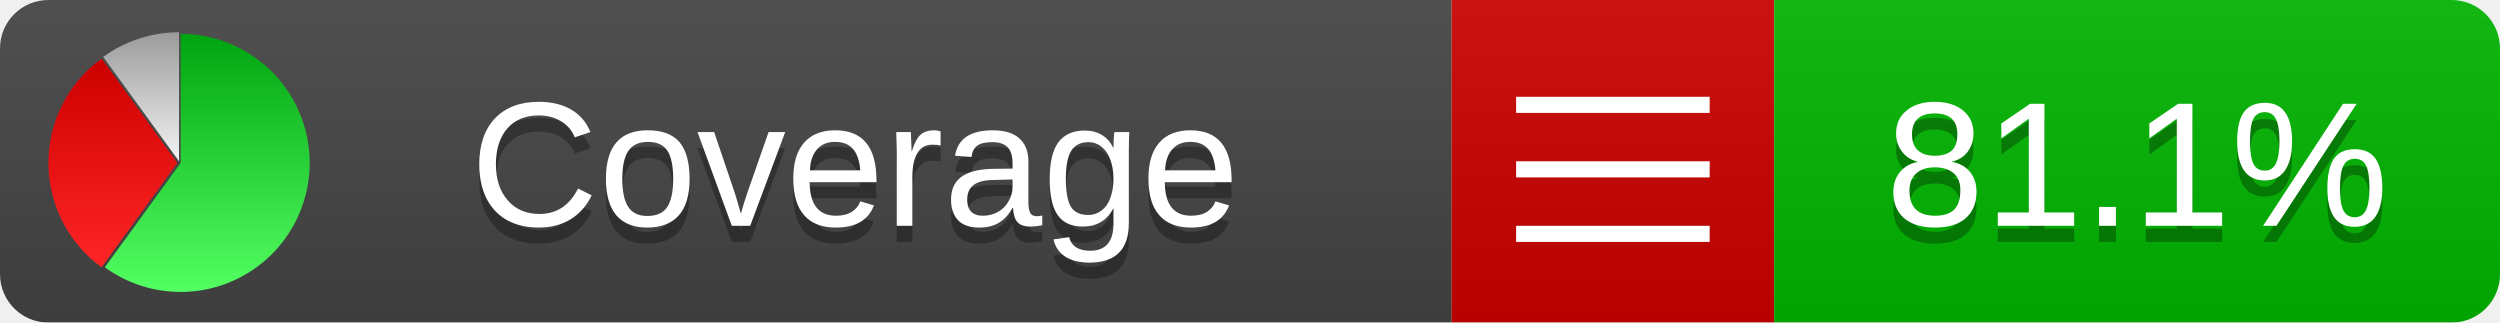
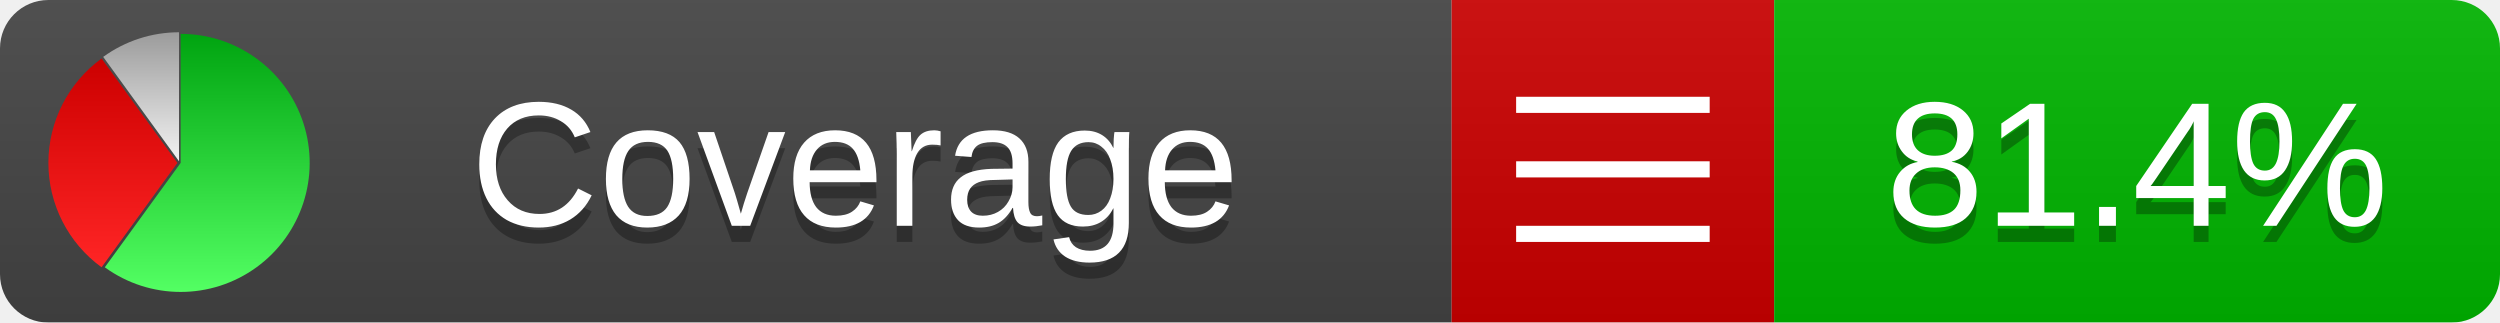
<svg xmlns="http://www.w3.org/2000/svg" xmlns:xlink="http://www.w3.org/1999/xlink" width="155" height="20">
  <style type="text/css">
          
            @keyframes fadeout {
              0 % { visibility: visible; opacity: 1; }
              40% { visibility: visible; opacity: 1; }
              50% { visibility: hidden; opacity: 0; }
              90% { visibility: hidden; opacity: 0; }
              100% { visibility: visible; opacity: 1; }
            }
            @keyframes fadein {
              0% { visibility: hidden; opacity: 0; }
              40% { visibility: hidden; opacity: 0; }
              50% { visibility: visible; opacity: 1; }
              90% { visibility: visible; opacity: 1; }
              100% { visibility: hidden; opacity: 0; }
            }
            .linecoverage {
                animation-duration: 10s;
                animation-name: fadeout;
                animation-iteration-count: infinite;
            }
            .branchcoverage {
                animation-duration: 10s;
                animation-name: fadein;
                animation-iteration-count: infinite;
            }
          
    </style>
  <defs>
    <linearGradient id="gradient" x2="0" y2="100%">
      <stop offset="0" stop-color="#bbb" stop-opacity=".1" />
      <stop offset="1" stop-opacity=".1" />
    </linearGradient>
    <linearGradient id="green" x2="0" y2="100%">
      <stop offset="0" stop-color="#00A410" />
      <stop offset="1" stop-color="#53FF63" />
    </linearGradient>
    <linearGradient id="red" x2="0" y2="100%">
      <stop offset="0" stop-color="#C00" />
      <stop offset="1" stop-color="#FF2525" />
    </linearGradient>
    <linearGradient id="gray" x2="0" y2="100%">
      <stop offset="0" stop-color="#9B9B9B" />
      <stop offset="1" stop-color="#F3F3F3" />
    </linearGradient>
    <mask id="mask">
      <rect width="155" height="20" rx="3" fill="#fff" />
    </mask>
    <g id="icon">
      <path style="fill:url(#green);" d="M205,202.5 l0,-200 a200,200 0 1,1 -117.558,361.803 z" />
      <path style="fill:url(#red);" d="M200,202.5 l-117.558,161.803 a200,200 0 0,1 0,-323.607 z" />
      <path style="fill:url(#gray);" d="M202.5,200 l-117.558,-161.803 a200,200 0 0,1 117.558,-38.196 z" />
    </g>
  </defs>
  <g mask="url(#mask)">
    <rect x="0" y="0" width="90" height="20" fill="#444" />
    <rect x="90" y="0" width="20" height="20" fill="#c00" />
    <rect x="110" y="0" width="45" height="20" fill="#00B600" />
    <rect x="0" y="0" width="155" height="20" fill="url(#gradient)" />
  </g>
  <g>
    <path class="" stroke="#fff" d="M94 6.5 h12 M94 10.5 h12 M94 14.5 h12" />
  </g>
  <g fill="#fff" text-anchor="middle" font-family="Verdana,Arial,Geneva,sans-serif" font-size="11">
    <a xlink:href="https://github.com/danielpalme/ReportGenerator" target="_top">
      <use xlink:href="#icon" transform="translate(3,2) scale(.04)" />
    </a>
    <text x="53" y="15" fill="#010101" fill-opacity=".3">Coverage</text>
    <text x="53" y="14" fill="#fff">Coverage</text>
-     <text class="" x="132.5" y="15" fill="#010101" fill-opacity=".3">81.1%</text>
-     <text class="" x="132.5" y="14">81.1%</text>
+     <text class="" x="132.5" y="15" fill="#010101" fill-opacity=".3">81.4%</text>
+     <text class="" x="132.5" y="14">81.4%</text>
  </g>
  <g>
    <rect class="" x="90" y="0" width="65" height="20" fill-opacity="0" />
  </g>
</svg>
